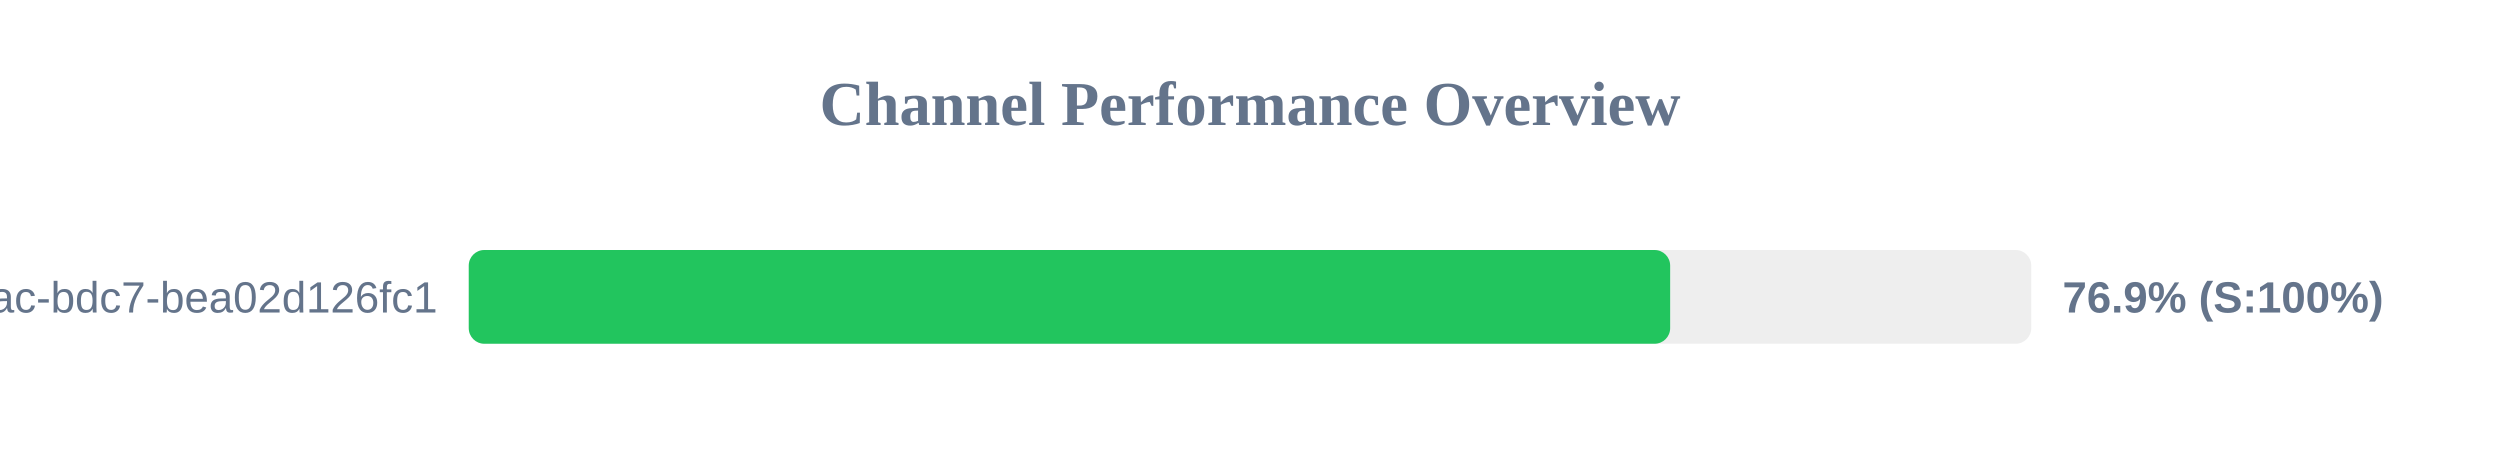
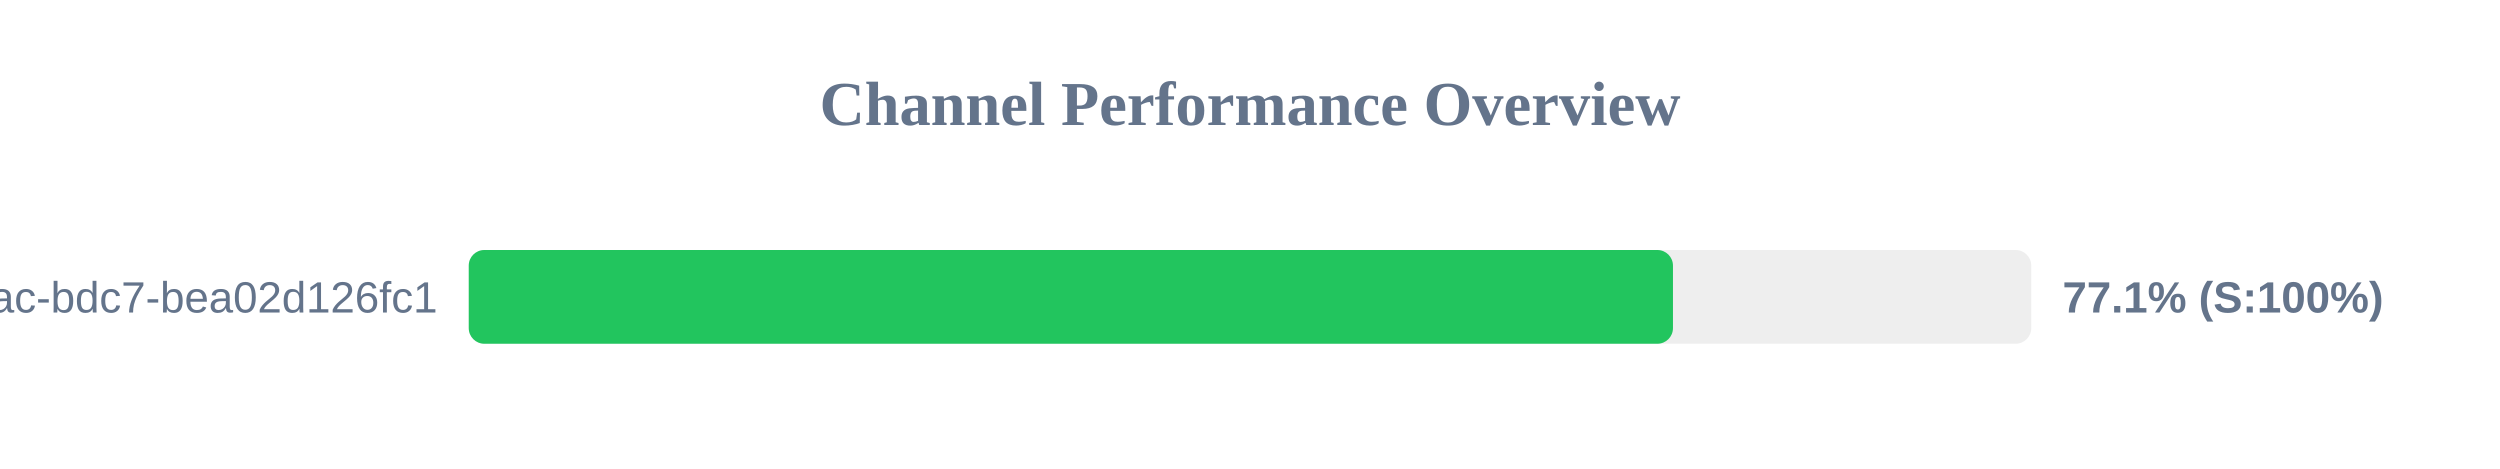
<svg xmlns="http://www.w3.org/2000/svg" width="800" height="150" version="1.1">
  <style>
        .row { font: 14px Arial; fill: #64748b; }
        .score { font: bold 14px Arial; fill: #64748b; }
    </style>
  <text x="400" y="40" text-anchor="middle" font-size="20px" font-weight="bold" fill="#64748b">Channel Performance Overview</text>
  <rect x="150" y="80" width="500" height="30" fill="#eee" rx="5" />
-   <rect x="150" y="80" width="384.45" height="30" fill="#22c55e" rx="5" />
+   <rect x="150" y="80" width="385.35" height="30" fill="#22c55e" rx="5" />
  <text x="140" y="100" text-anchor="end" class="row">?uuid=e31ad3e6-e341-42ac-bdc7-bea02d126fc1</text>
-   <text x="660" y="100" text-anchor="start" class="score">76.9% (S:100%)</text>
+   <text x="660" y="100" text-anchor="start" class="score">77.1% (S:100%)</text>
</svg>
